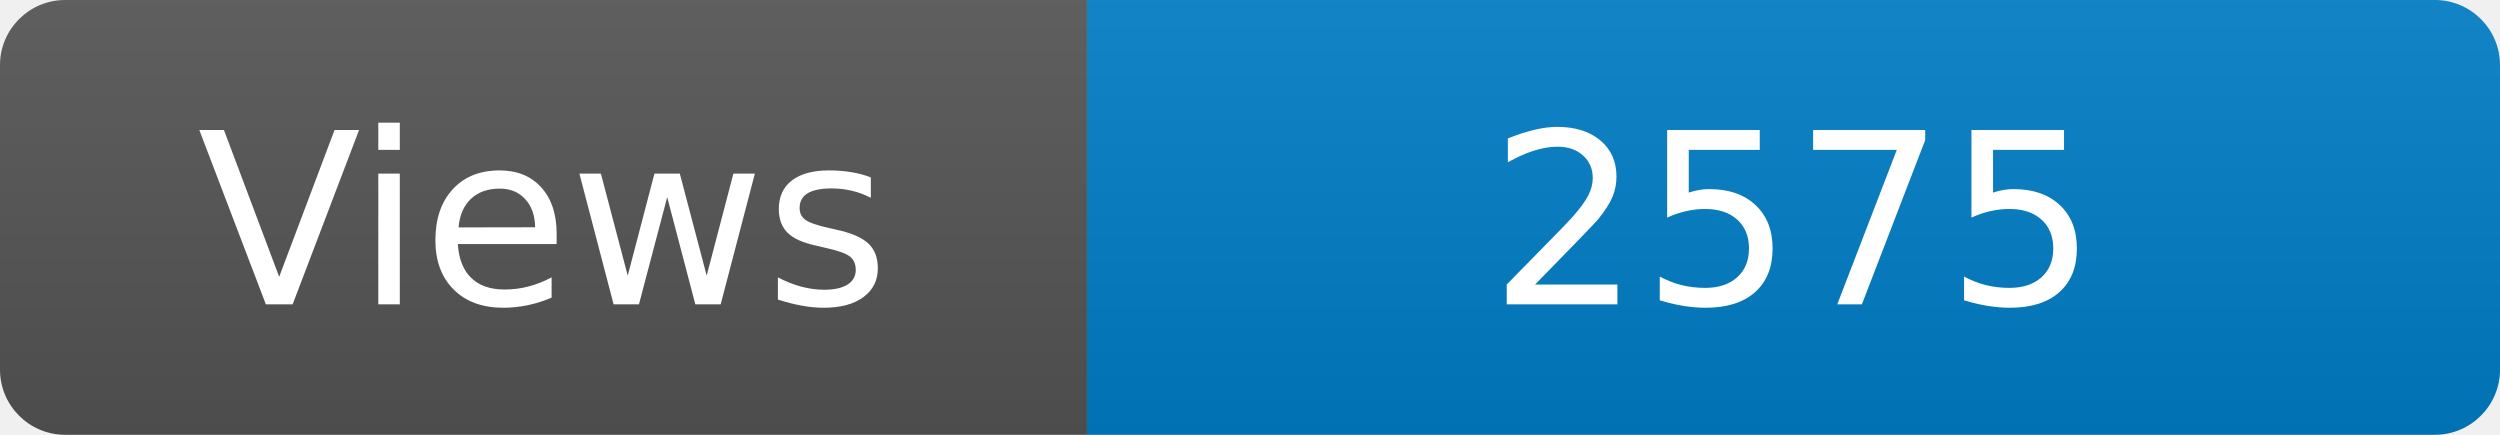
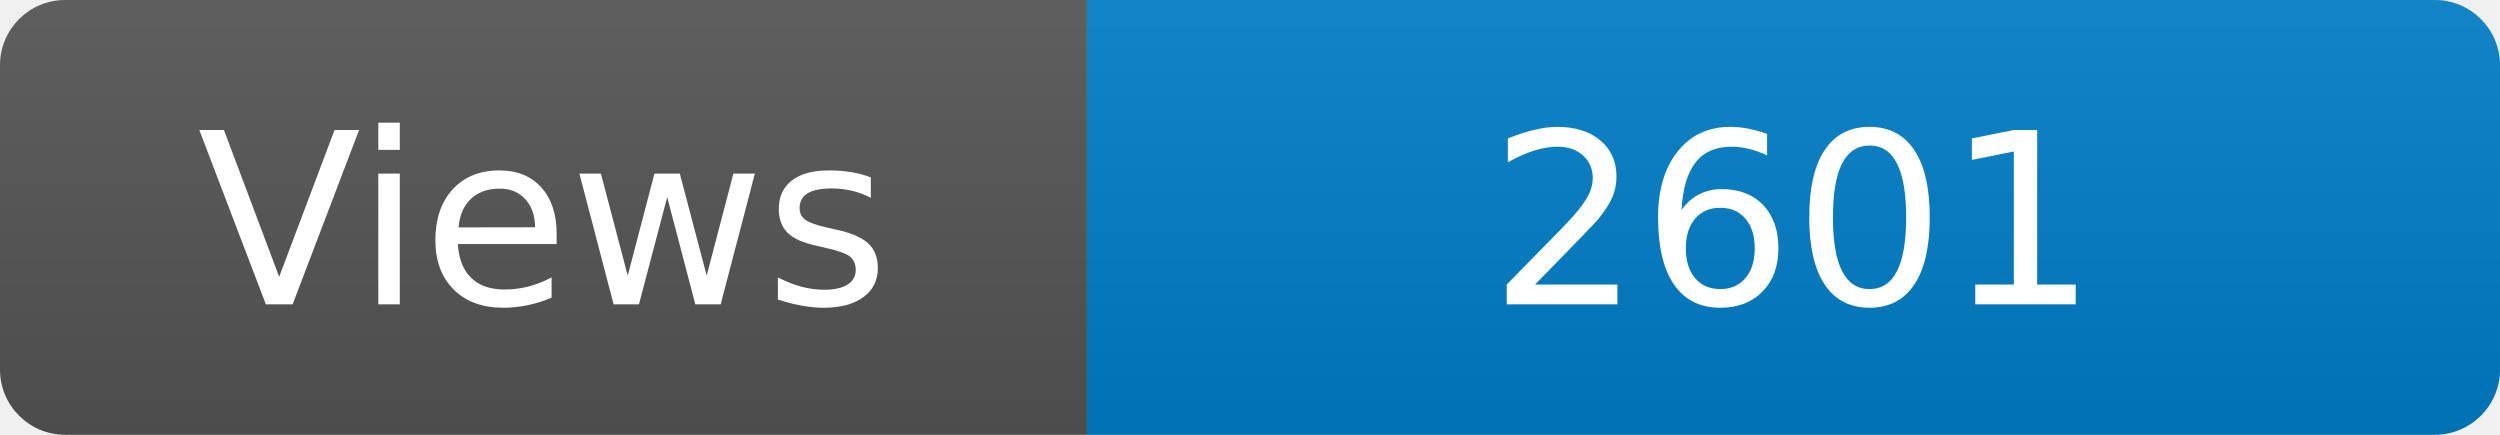
<svg xmlns="http://www.w3.org/2000/svg" width="115" height="20" role="img" aria-label="Maintained?: yes">
  <linearGradient id="s" x2="0" y2="100%">
    <stop offset="0" stop-color="#bbb" stop-opacity=".1" />
    <stop offset="1" stop-opacity=".1" />
  </linearGradient>
  <clipPath id="r">
    <rect width="115" height="20" rx="3" fill="#fff" />
  </clipPath>
  <g clip-path="url(#r)">
    <rect width="50" height="20" fill="#555" />
    <rect x="50" width="160" height="20" fill="#007ec6" />
    <rect width="115" height="20" fill="url(#s)" />
  </g>
  <g fill="#fff" text-anchor="middle" font-family="Verdana,Geneva,DejaVu Sans,sans-serif" font-size="110">
    <text x="250" y="140" transform="scale(.1)" fill="#fff">Views</text>
-     <text x="825" y="140" transform="scale(.1)" fill="#fff">2575</text>
+     <text x="825" y="140" transform="scale(.1)" fill="#fff">2601</text>
  </g>
</svg>
